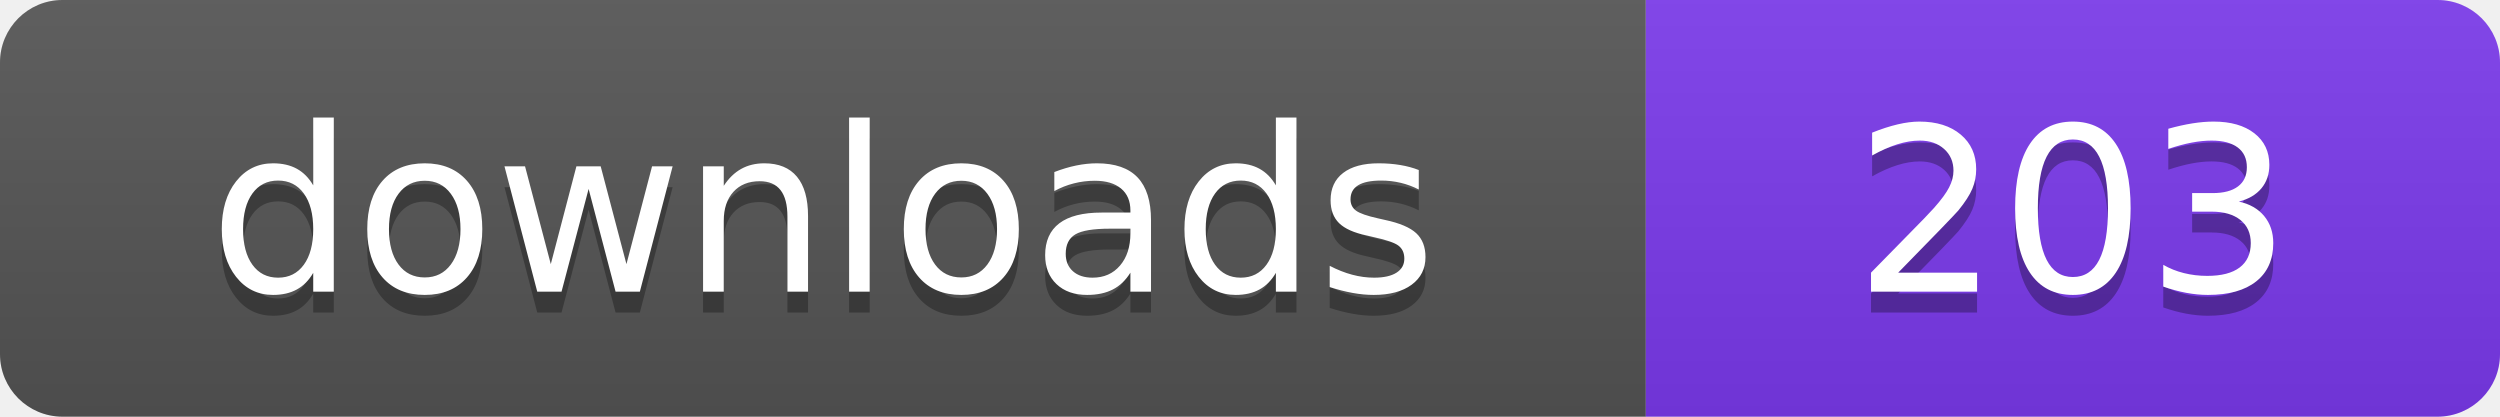
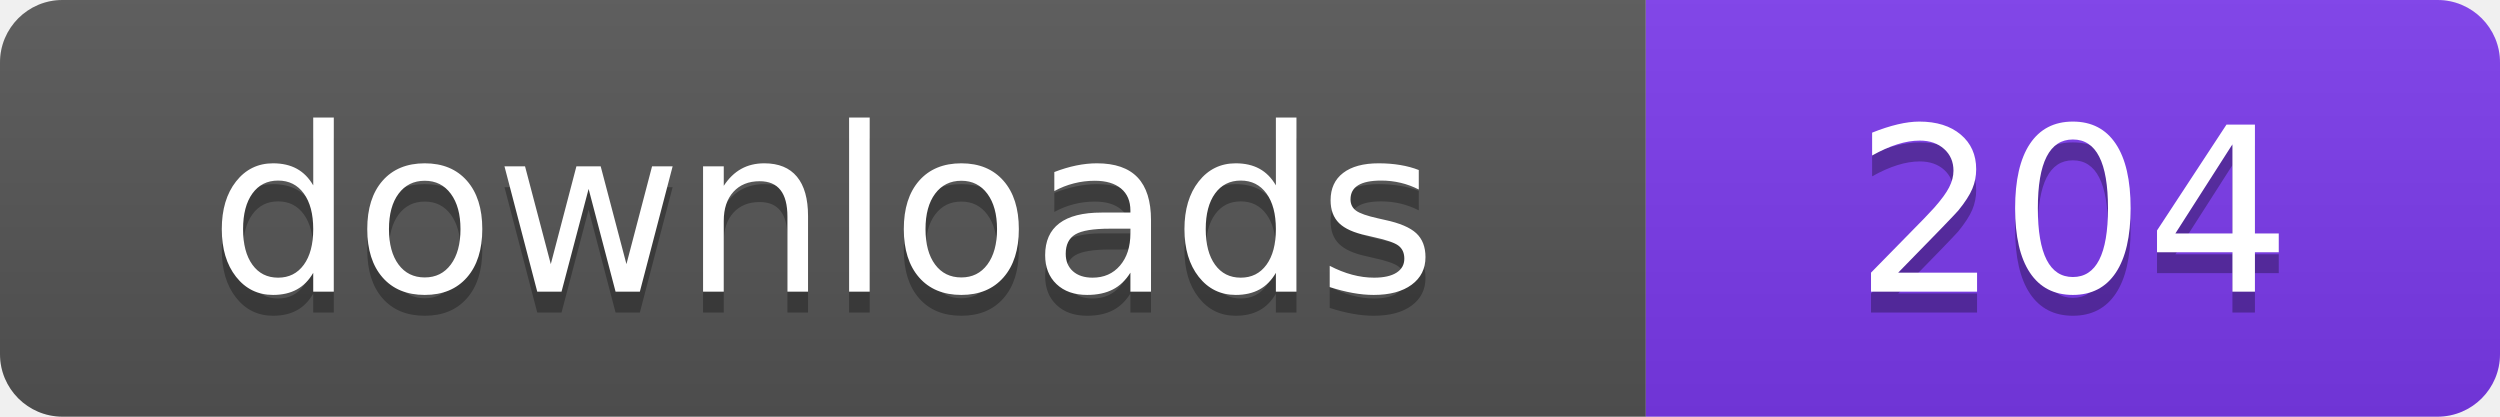
- <svg xmlns="http://www.w3.org/2000/svg" width="120" height="20" viewBox="0 0 120 20" role="img" aria-label="downloads: 203">
+ <svg xmlns="http://www.w3.org/2000/svg" width="120" height="20" viewBox="0 0 120 20" role="img" aria-label="downloads: 204">
  <linearGradient id="s" x2="0" y2="100%">
    <stop offset="0" stop-color="#bbb" stop-opacity=".1" />
    <stop offset="1" stop-opacity=".1" />
  </linearGradient>
  <clipPath id="r">
    <rect width="120" height="20" rx="3" fill="#fff" />
  </clipPath>
  <g clip-path="url(#r)">
    <rect width="79" height="20" fill="#555555" />
    <rect x="79" width="41" height="20" fill="#7c3aed" />
    <rect width="120" height="20" fill="url(#s)" />
  </g>
  <g fill="#fff" text-anchor="middle" font-family="Verdana,Geneva,DejaVu Sans,sans-serif" font-size="110" text-rendering="geometricPrecision" transform="scale(.1)">
    <text x="395" y="150" fill="#010101" fill-opacity=".3">downloads</text>
    <text x="395" y="140">downloads</text>
-     <text x="995" y="150" fill="#010101" fill-opacity=".3">203</text>
-     <text x="995" y="140">203</text>
+     <text x="995" y="150" fill="#010101" fill-opacity=".3">204</text>
+     <text x="995" y="140">204</text>
  </g>
</svg>
